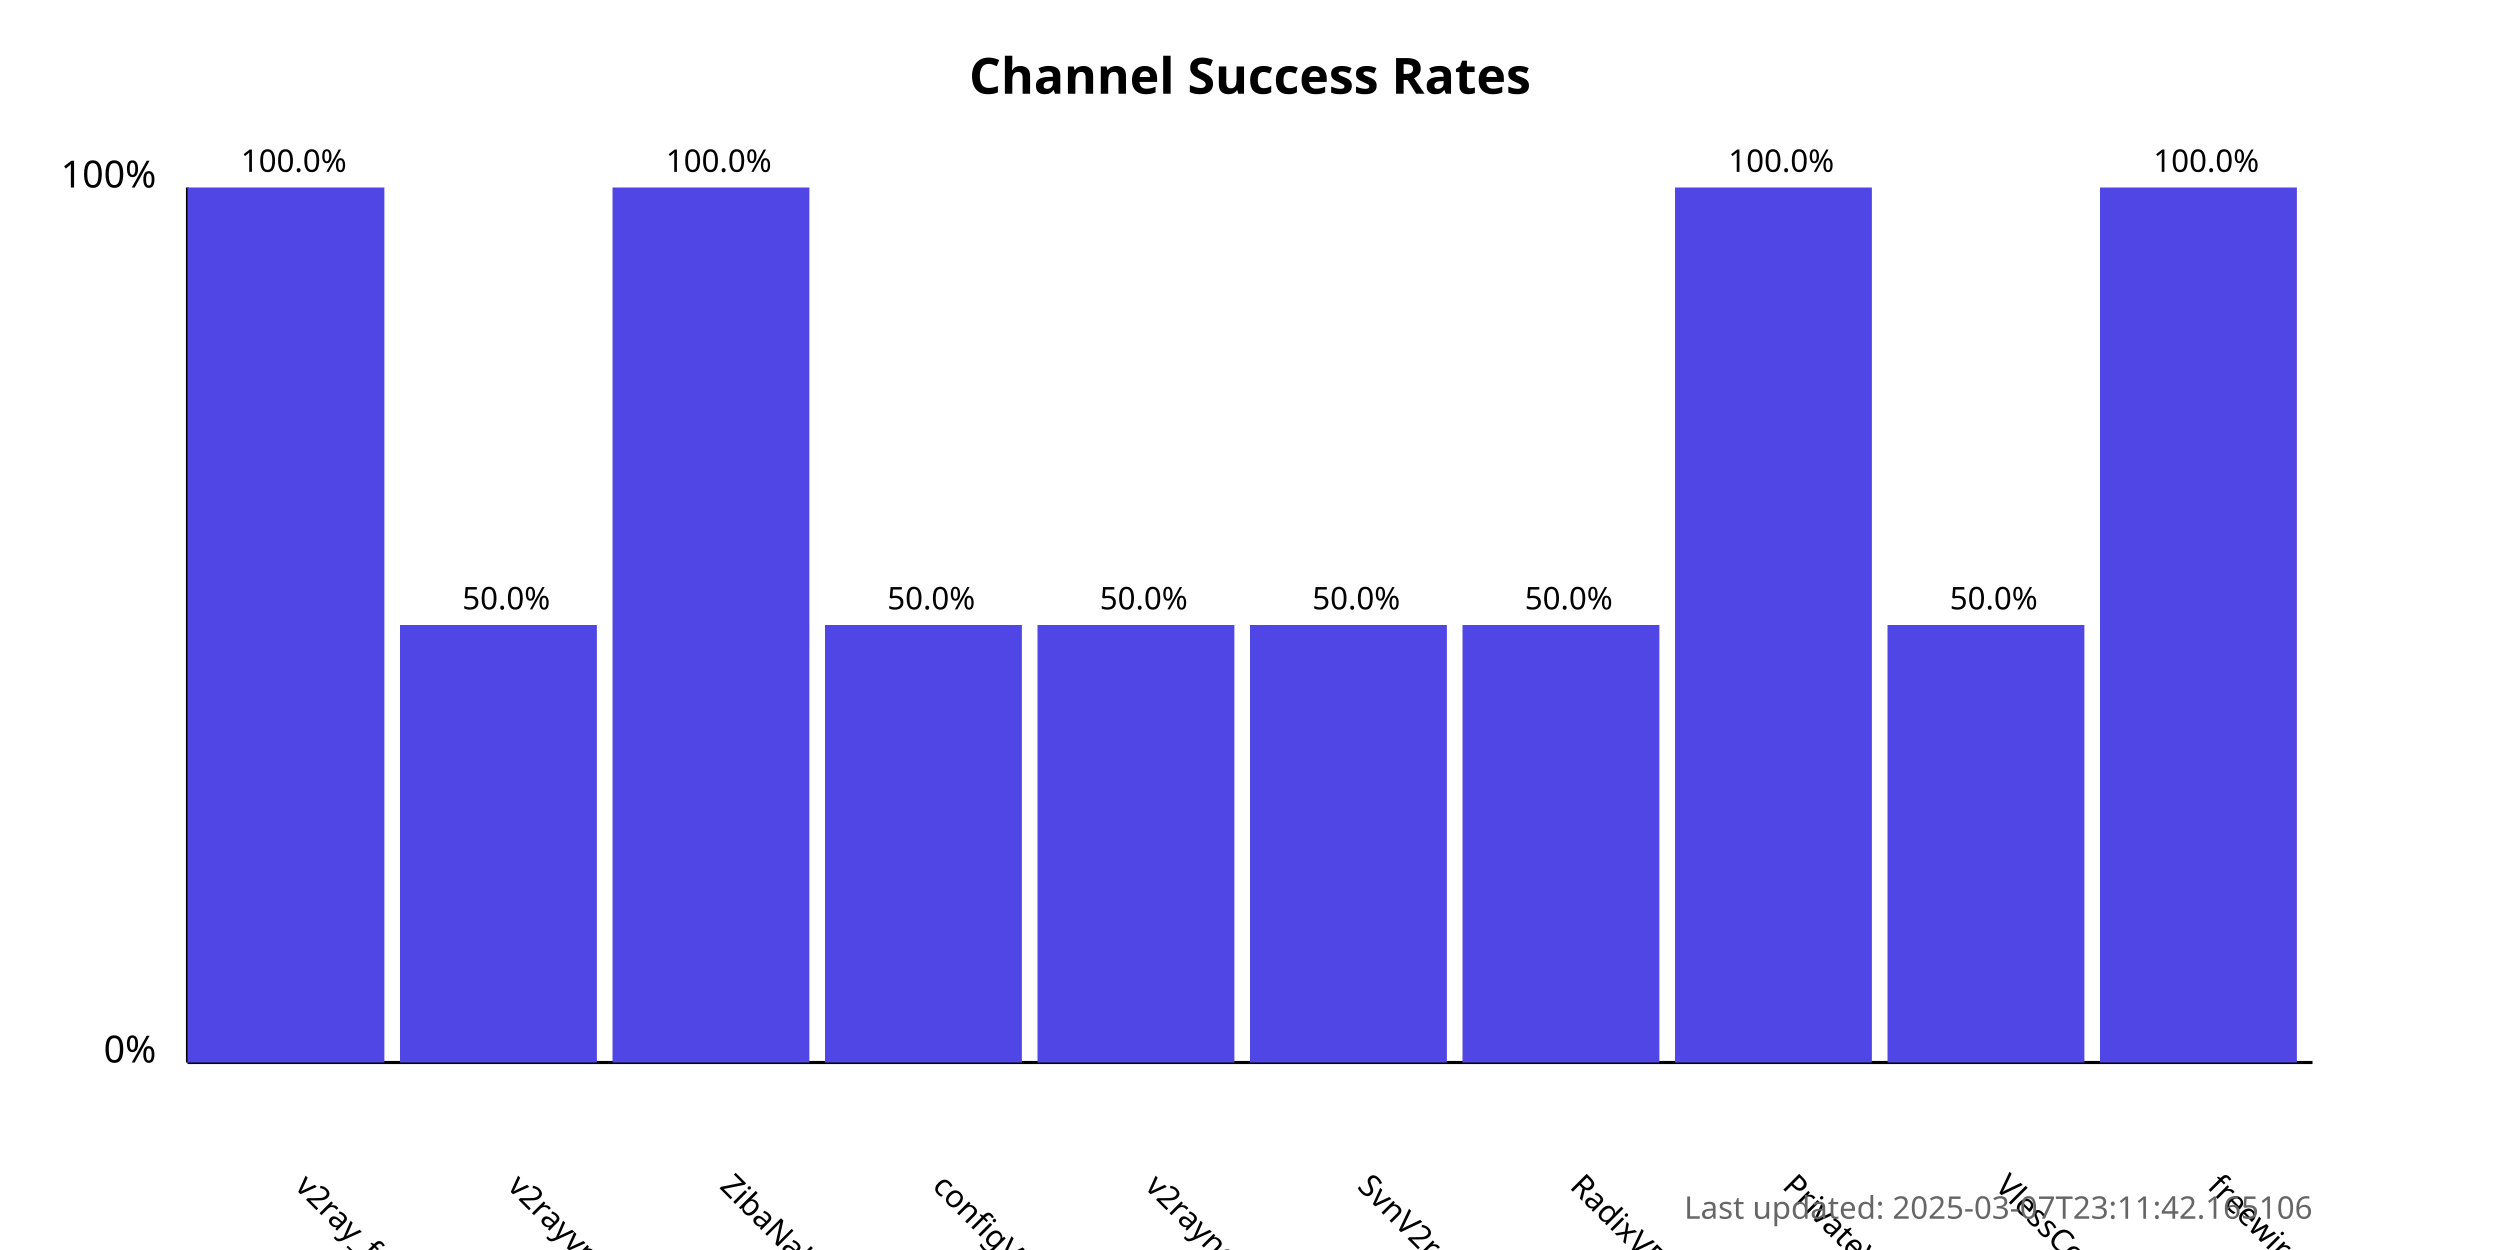
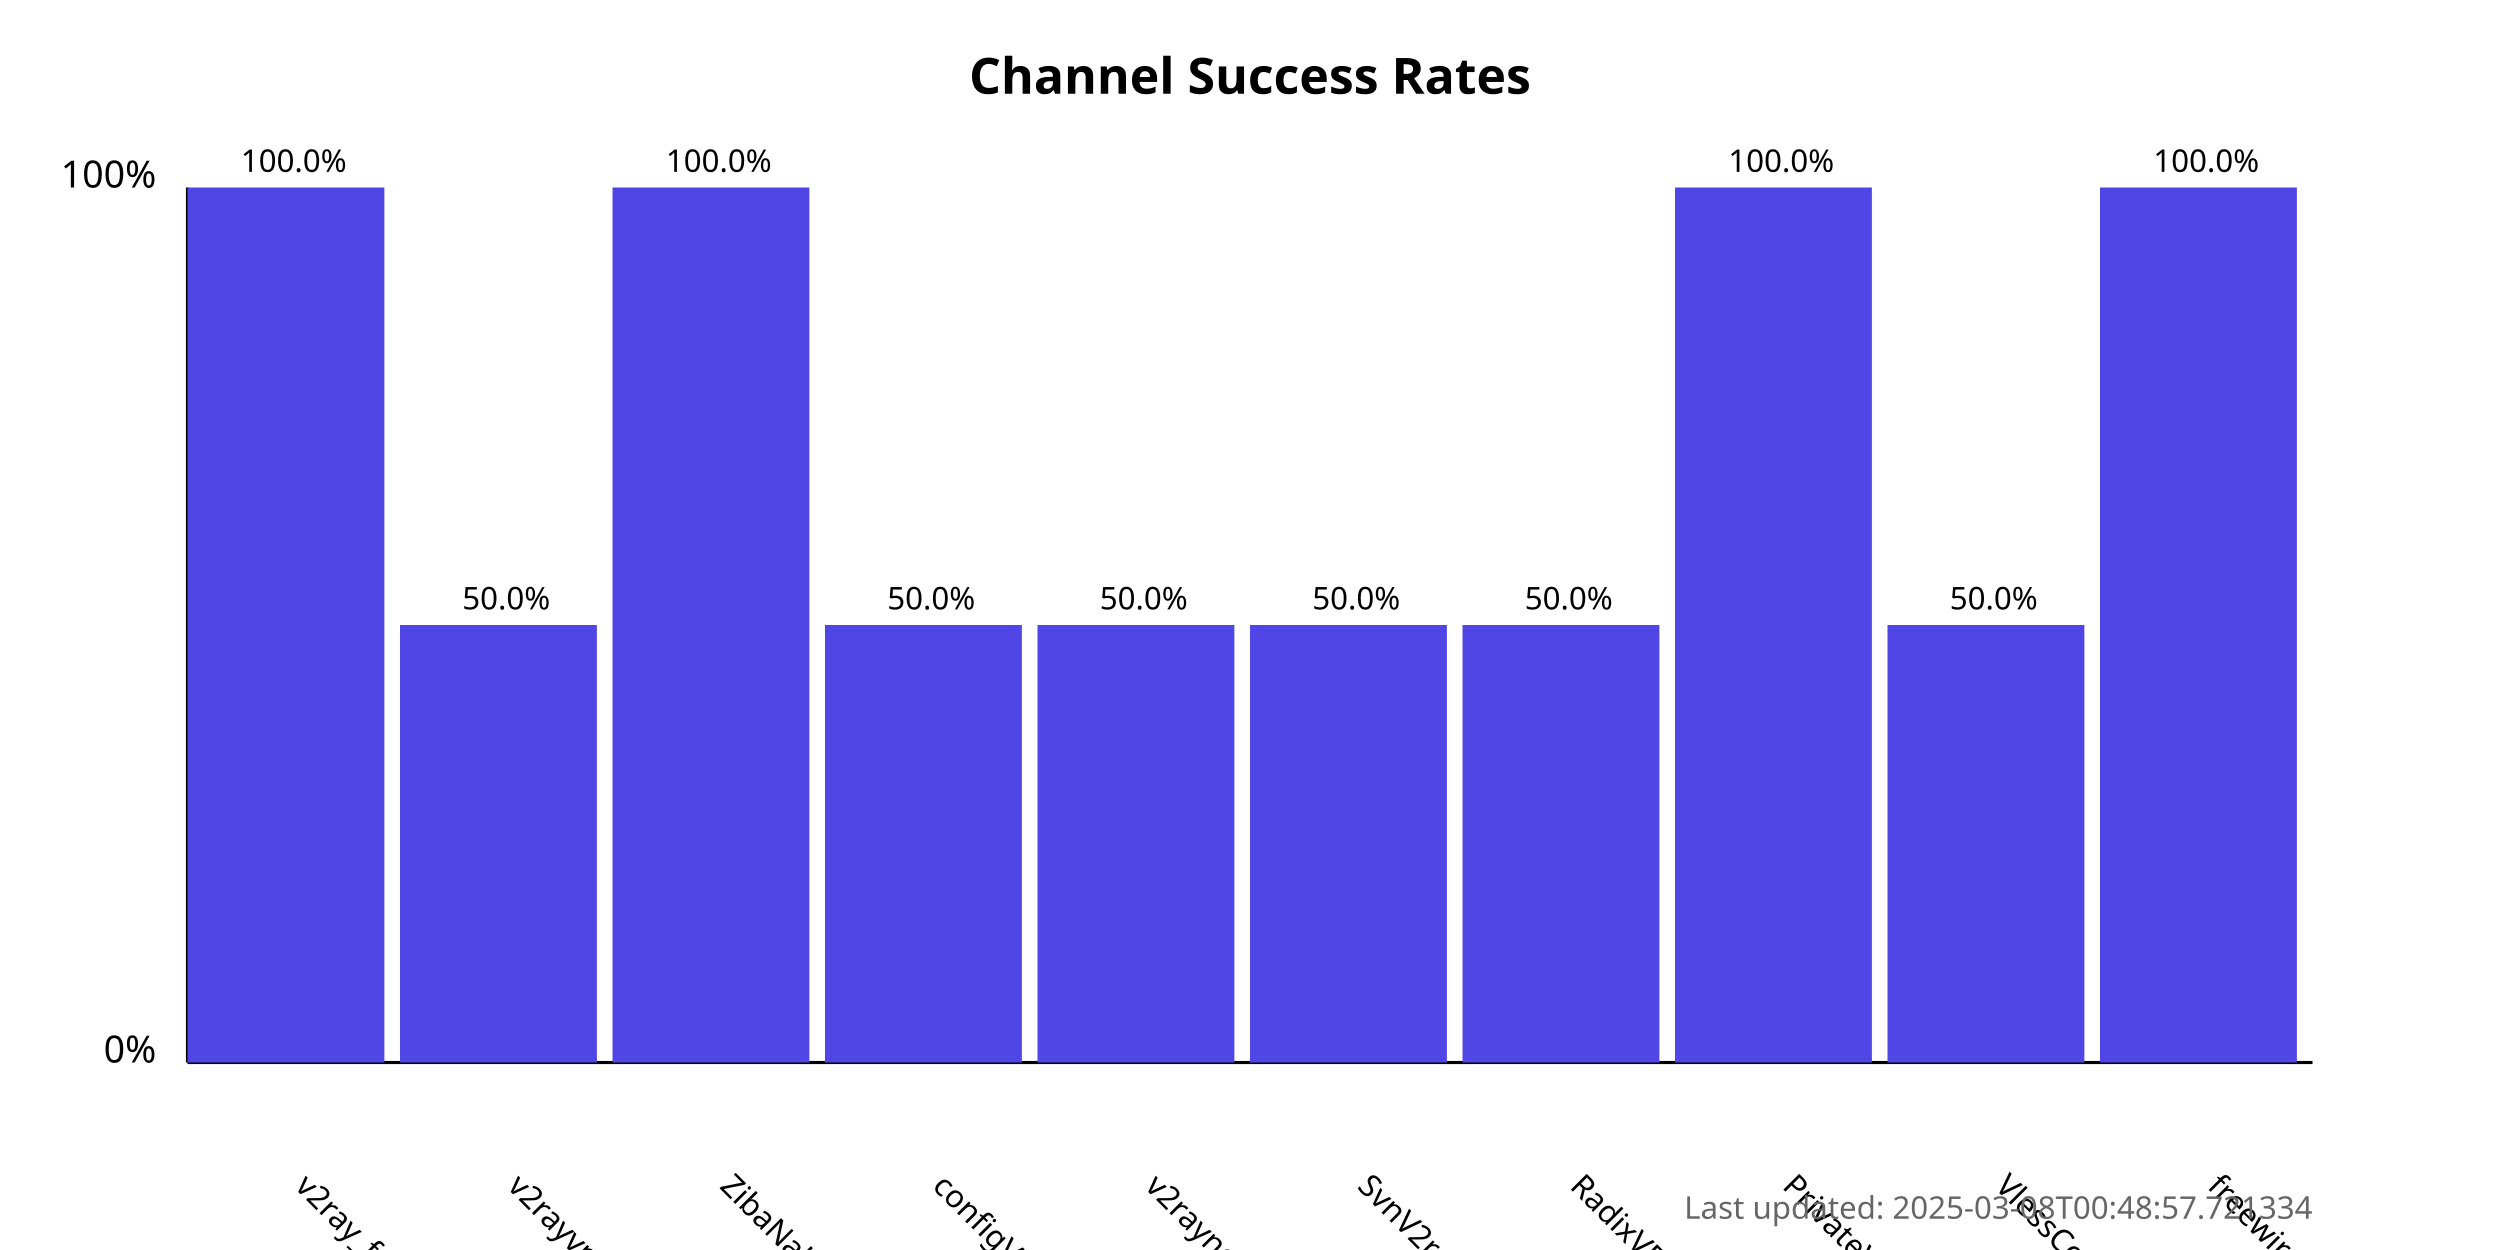
<svg xmlns="http://www.w3.org/2000/svg" width="800" height="400">
  <style>
            .chart-title { font: bold 16px sans-serif; }
            .axis-label { font: 12px sans-serif; }
            .tick-label { font: 10px sans-serif; }
            .bar { fill: #4f46e5; }
            .bar:hover { fill: #6366f1; }
            .timestamp { font: 10px sans-serif; fill: #666; }
        </style>
  <text x="400.0" y="30" text-anchor="middle" class="chart-title">
            Channel Success Rates
        </text>
  <line x1="60" y1="340" x2="60" y2="60" stroke="black" stroke-width="1" />
  <line x1="60" y1="340" x2="740" y2="340" stroke="black" stroke-width="1" />
  <text x="50" y="340" text-anchor="end" class="axis-label">0%</text>
  <text x="50" y="60" text-anchor="end" class="axis-label">100%</text>
  <g>
    <rect x="60" y="60.0" width="63.0" height="280.0" class="bar" />
    <text x="94.0" y="380" transform="rotate(45, 94.0, 380)" text-anchor="start" class="tick-label">
                v2ray_free_conf
            </text>
    <text x="94.0" y="55.0" text-anchor="middle" class="tick-label">
                100.0%
            </text>
  </g>
  <g>
    <rect x="128.0" y="200.0" width="63.0" height="140.0" class="bar" />
    <text x="162.0" y="380" transform="rotate(45, 162.0, 380)" text-anchor="start" class="tick-label">
                v2rayvpno
            </text>
    <text x="162.0" y="195.0" text-anchor="middle" class="tick-label">
                50.0%
            </text>
  </g>
  <g>
    <rect x="196.0" y="60.0" width="63.0" height="280.0" class="bar" />
    <text x="230.0" y="380" transform="rotate(45, 230.0, 380)" text-anchor="start" class="tick-label">
                ZibaNabz
            </text>
    <text x="230.0" y="55.0" text-anchor="middle" class="tick-label">
                100.0%
            </text>
  </g>
  <g>
    <rect x="264.0" y="200.0" width="63.0" height="140.0" class="bar" />
    <text x="298.0" y="380" transform="rotate(45, 298.0, 380)" text-anchor="start" class="tick-label">
                configV2rayForFree
            </text>
    <text x="298.0" y="195.0" text-anchor="middle" class="tick-label">
                50.0%
            </text>
  </g>
  <g>
    <rect x="332.0" y="200.0" width="63.0" height="140.0" class="bar" />
    <text x="366.0" y="380" transform="rotate(45, 366.0, 380)" text-anchor="start" class="tick-label">
                v2rayngvpn
            </text>
    <text x="366.0" y="195.0" text-anchor="middle" class="tick-label">
                50.0%
            </text>
  </g>
  <g>
    <rect x="400.0" y="200.0" width="63.0" height="140.0" class="bar" />
    <text x="434.0" y="380" transform="rotate(45, 434.0, 380)" text-anchor="start" class="tick-label">
                SvnV2ray
            </text>
    <text x="434.0" y="195.0" text-anchor="middle" class="tick-label">
                50.0%
            </text>
  </g>
  <g>
    <rect x="468.0" y="200.0" width="63.0" height="140.0" class="bar" />
    <text x="502.0" y="380" transform="rotate(45, 502.0, 380)" text-anchor="start" class="tick-label">
                RadixVPN
            </text>
    <text x="502.0" y="195.0" text-anchor="middle" class="tick-label">
                50.0%
            </text>
  </g>
  <g>
    <rect x="536.0" y="60.0" width="63.0" height="280.0" class="bar" />
    <text x="570.0" y="380" transform="rotate(45, 570.0, 380)" text-anchor="start" class="tick-label">
                PrivateVPNs
            </text>
    <text x="570.0" y="55.0" text-anchor="middle" class="tick-label">
                100.0%
            </text>
  </g>
  <g>
    <rect x="604.0" y="200.0" width="63.0" height="140.0" class="bar" />
    <text x="638.0" y="380" transform="rotate(45, 638.0, 380)" text-anchor="start" class="tick-label">
                VlessConfig
            </text>
    <text x="638.0" y="195.0" text-anchor="middle" class="tick-label">
                50.0%
            </text>
  </g>
  <g>
    <rect x="672.0" y="60.0" width="63.0" height="280.0" class="bar" />
    <text x="706.0" y="380" transform="rotate(45, 706.0, 380)" text-anchor="start" class="tick-label">
                freewireguard
            </text>
    <text x="706.0" y="55.0" text-anchor="middle" class="tick-label">
                100.0%
            </text>
  </g>
  <text x="740" y="390" text-anchor="end" class="timestamp">
-             Last updated: 2025-03-07T23:11:42.165106
+             Last updated: 2025-03-08T00:48:57.721334
        </text>
</svg>
